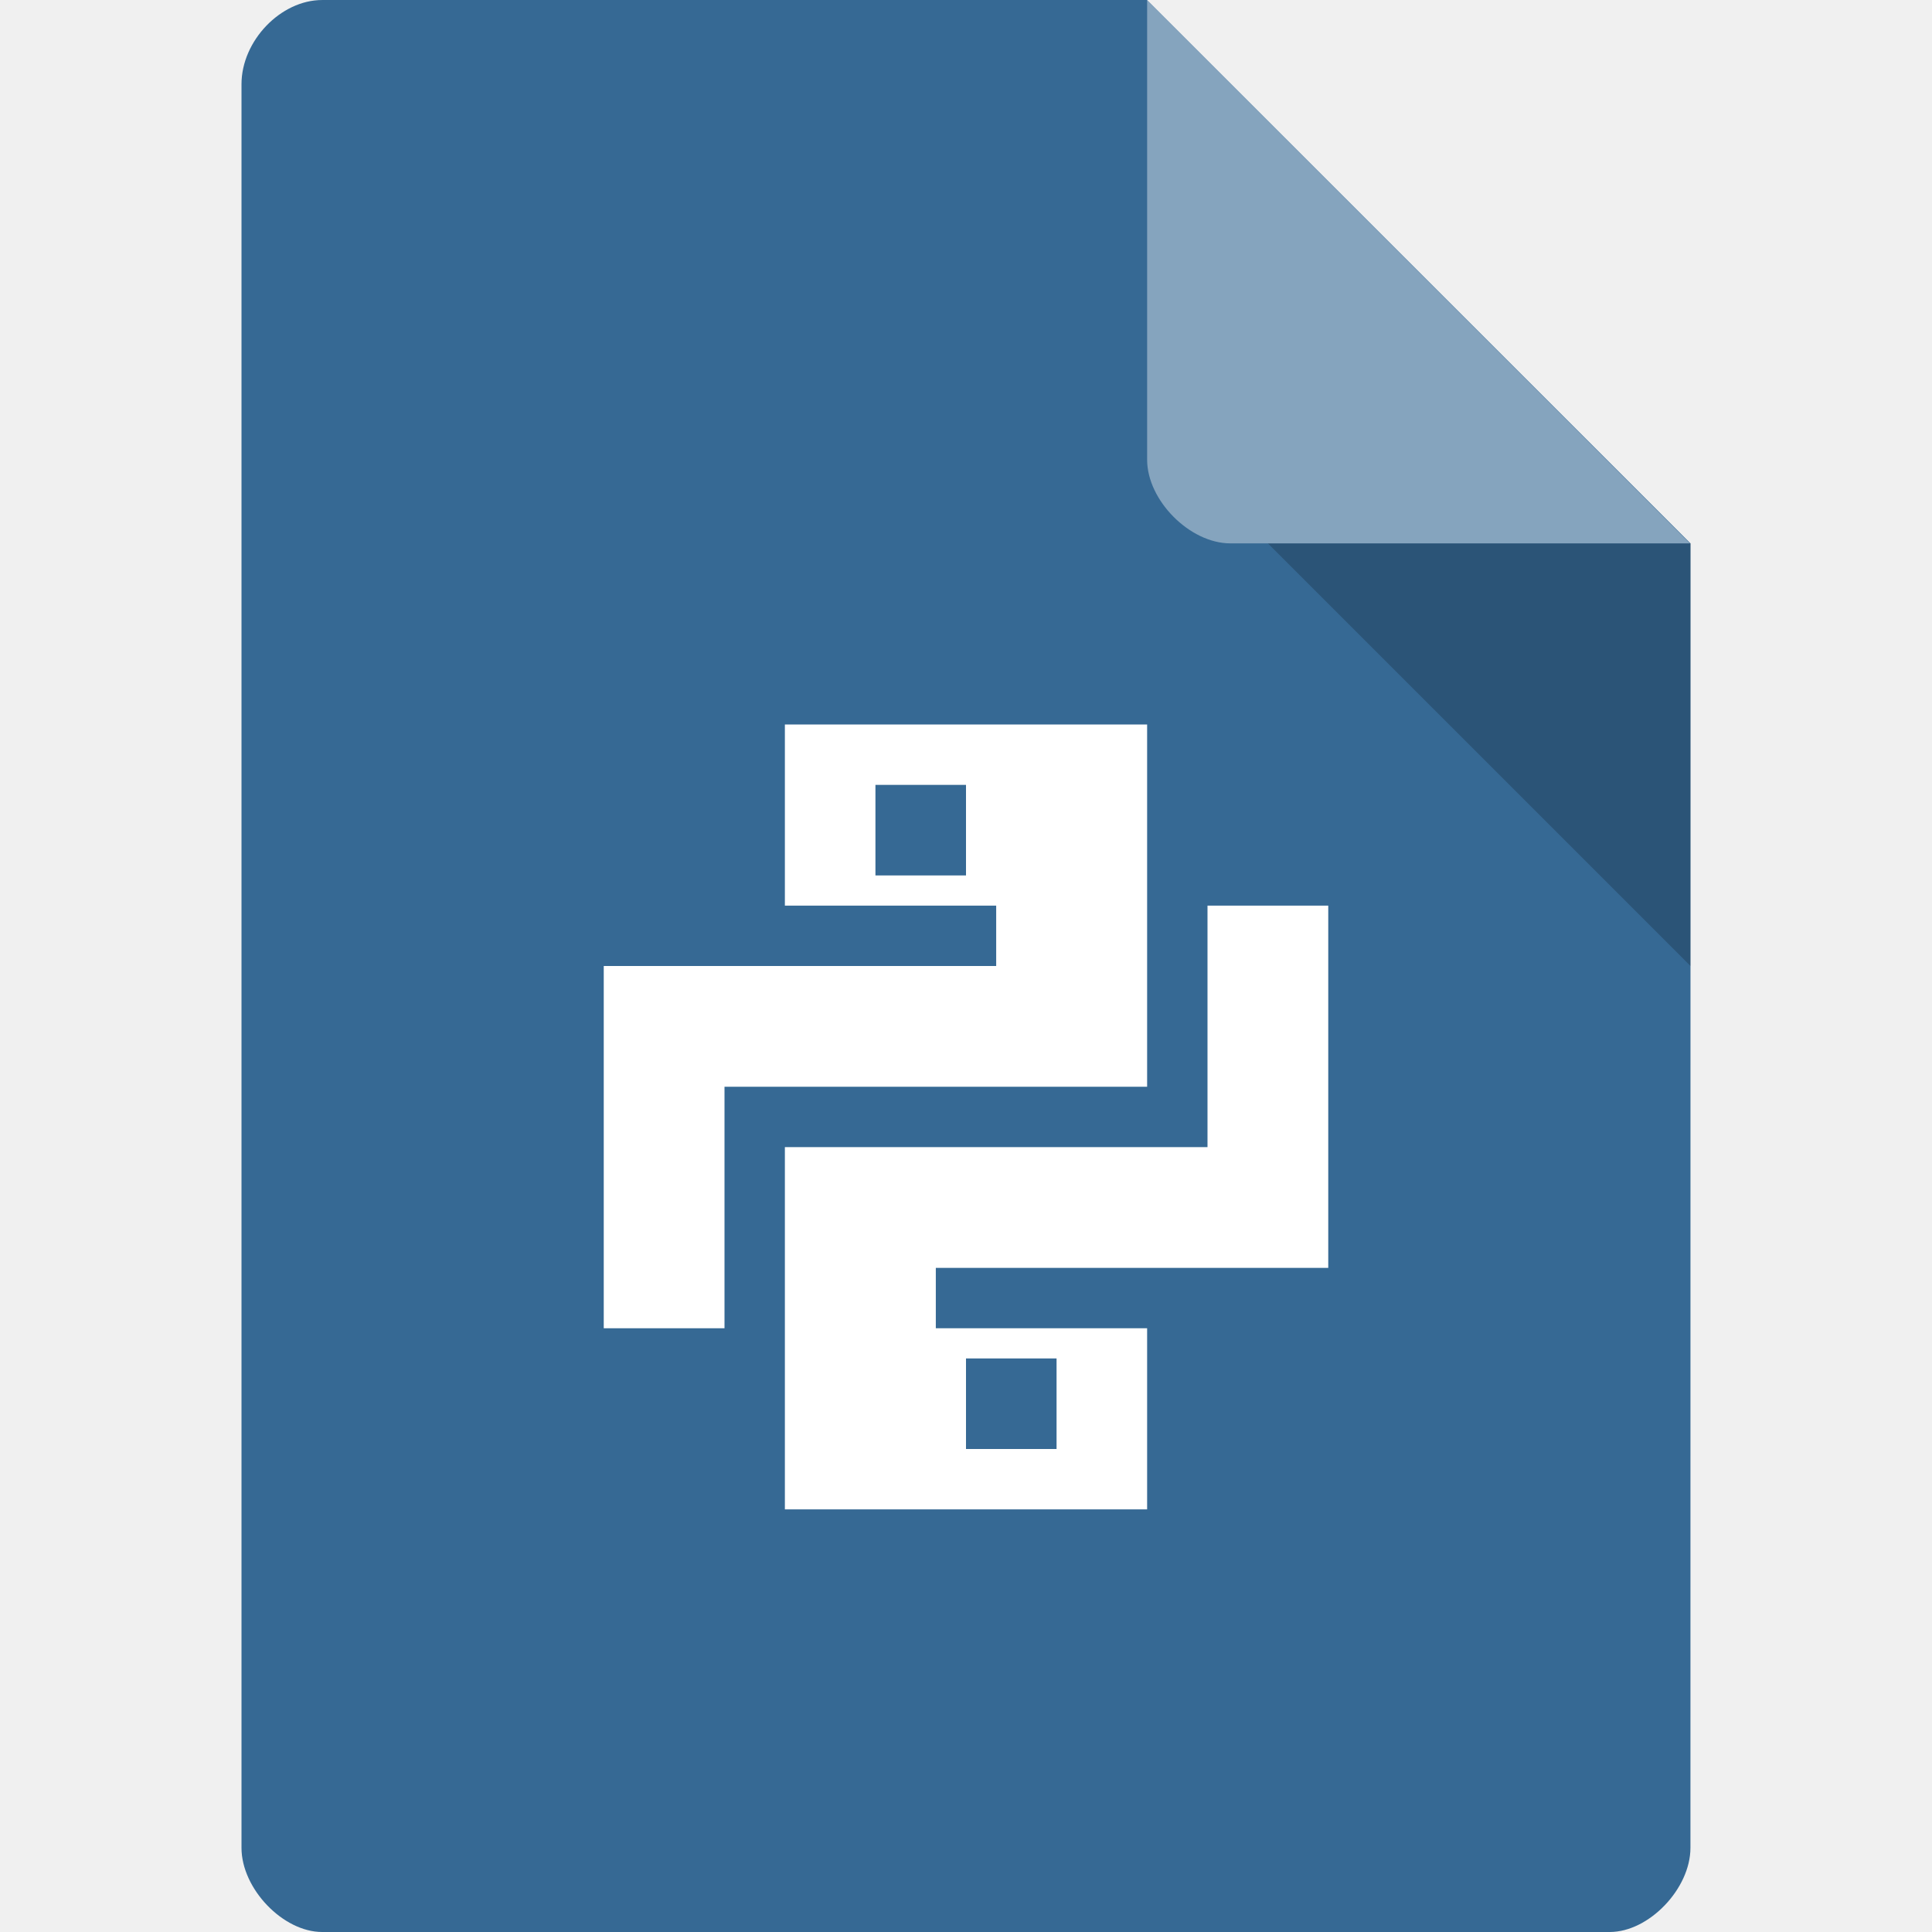
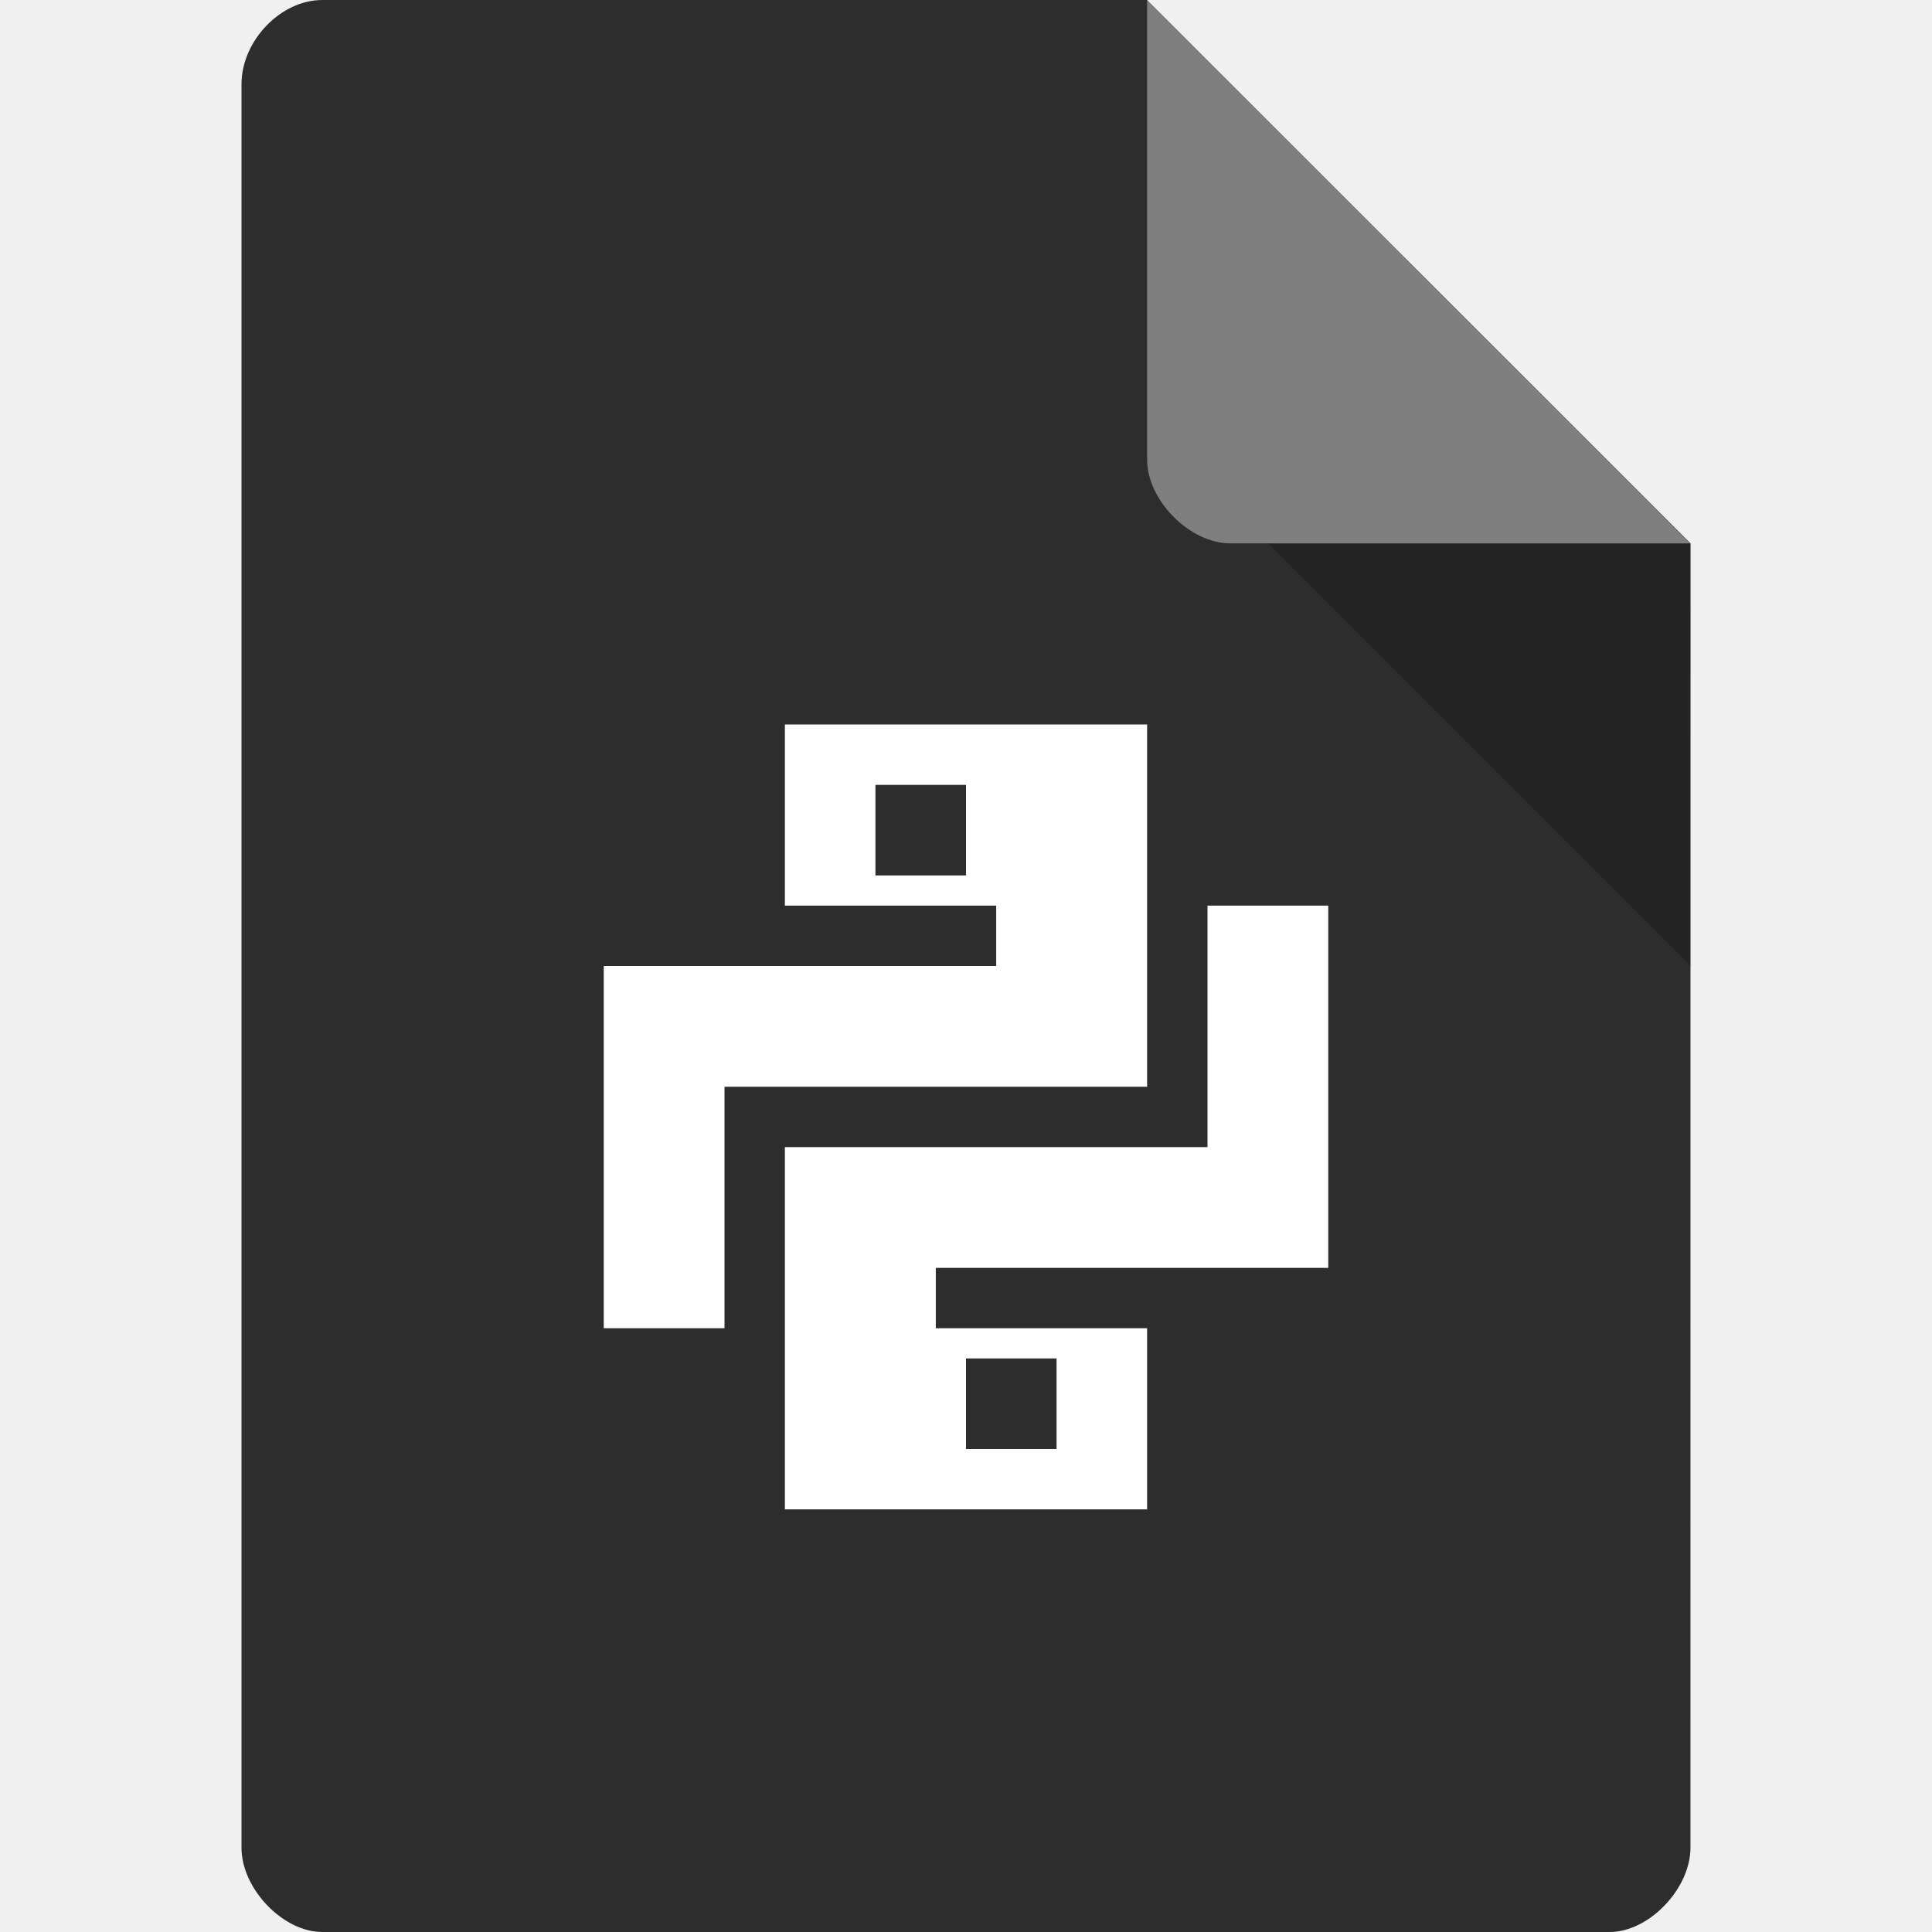
<svg xmlns="http://www.w3.org/2000/svg" width="32" height="32" viewBox="0 0 32 32" id="svg2" version="1.1">
  <defs id="defs18" />
-   <path style="fill:#366994;fill-opacity:1" d="M 5.336,2.973e-4 C 4.648,3.123e-4 4,0.677 4,1.394 L 4,30.606 C 4,31.283 4.687,32 5.336,32 L 26.663,32 c 0.648,0 1.336,-0.717 1.336,-1.394 L 28,9 19,0 z" id="path4-1" />
+   <path style="fill:#2d2d2d;fill-opacity:1" d="M 5.336,2.973e-4 C 4.648,3.123e-4 4,0.677 4,1.394 L 4,30.606 C 4,31.283 4.687,32 5.336,32 L 26.663,32 c 0.648,0 1.336,-0.717 1.336,-1.394 L 28,9 19,0 z" id="path4-1" />
  <path style="fill:#000000;fill-opacity:0.196" d="m 21,9 7,7 0,-7 z" id="path6-4" />
  <path style="fill:#ffffff;fill-opacity:0.392" d="M 19,2.973e-4 27.992,9 20.379,9 C 19.706,9 19,8.287 19,7.614 z" id="path8-6" />
  <g style="fill:#ffffff" id="g10" transform="translate(0,0.9997344)" />
  <path style="fill:#ffffff;fill-opacity:1;fill-rule:evenodd;stroke:none;stroke-width:1px;stroke-linecap:butt;stroke-linejoin:miter;stroke-opacity:1" d="m 20,15 0,4 -7,0 0,6 6,0 0,-3 -3.5,0 0,-1 6.5,0 0,-6 z m -4,7.5 1.5,0 0,1.5 -1.5,0 z" id="rect3349" />
  <path style="fill:#ffffff;fill-opacity:1;stroke:none" d="m 13,12 0,3 3.5,0 0,1 -6.5,0 0,6 2,0 0,-4 7,0 0,-6 z m 1.5,1 1.5,0 0,1.5 -1.5,0 z" id="rect4161" />
</svg>
